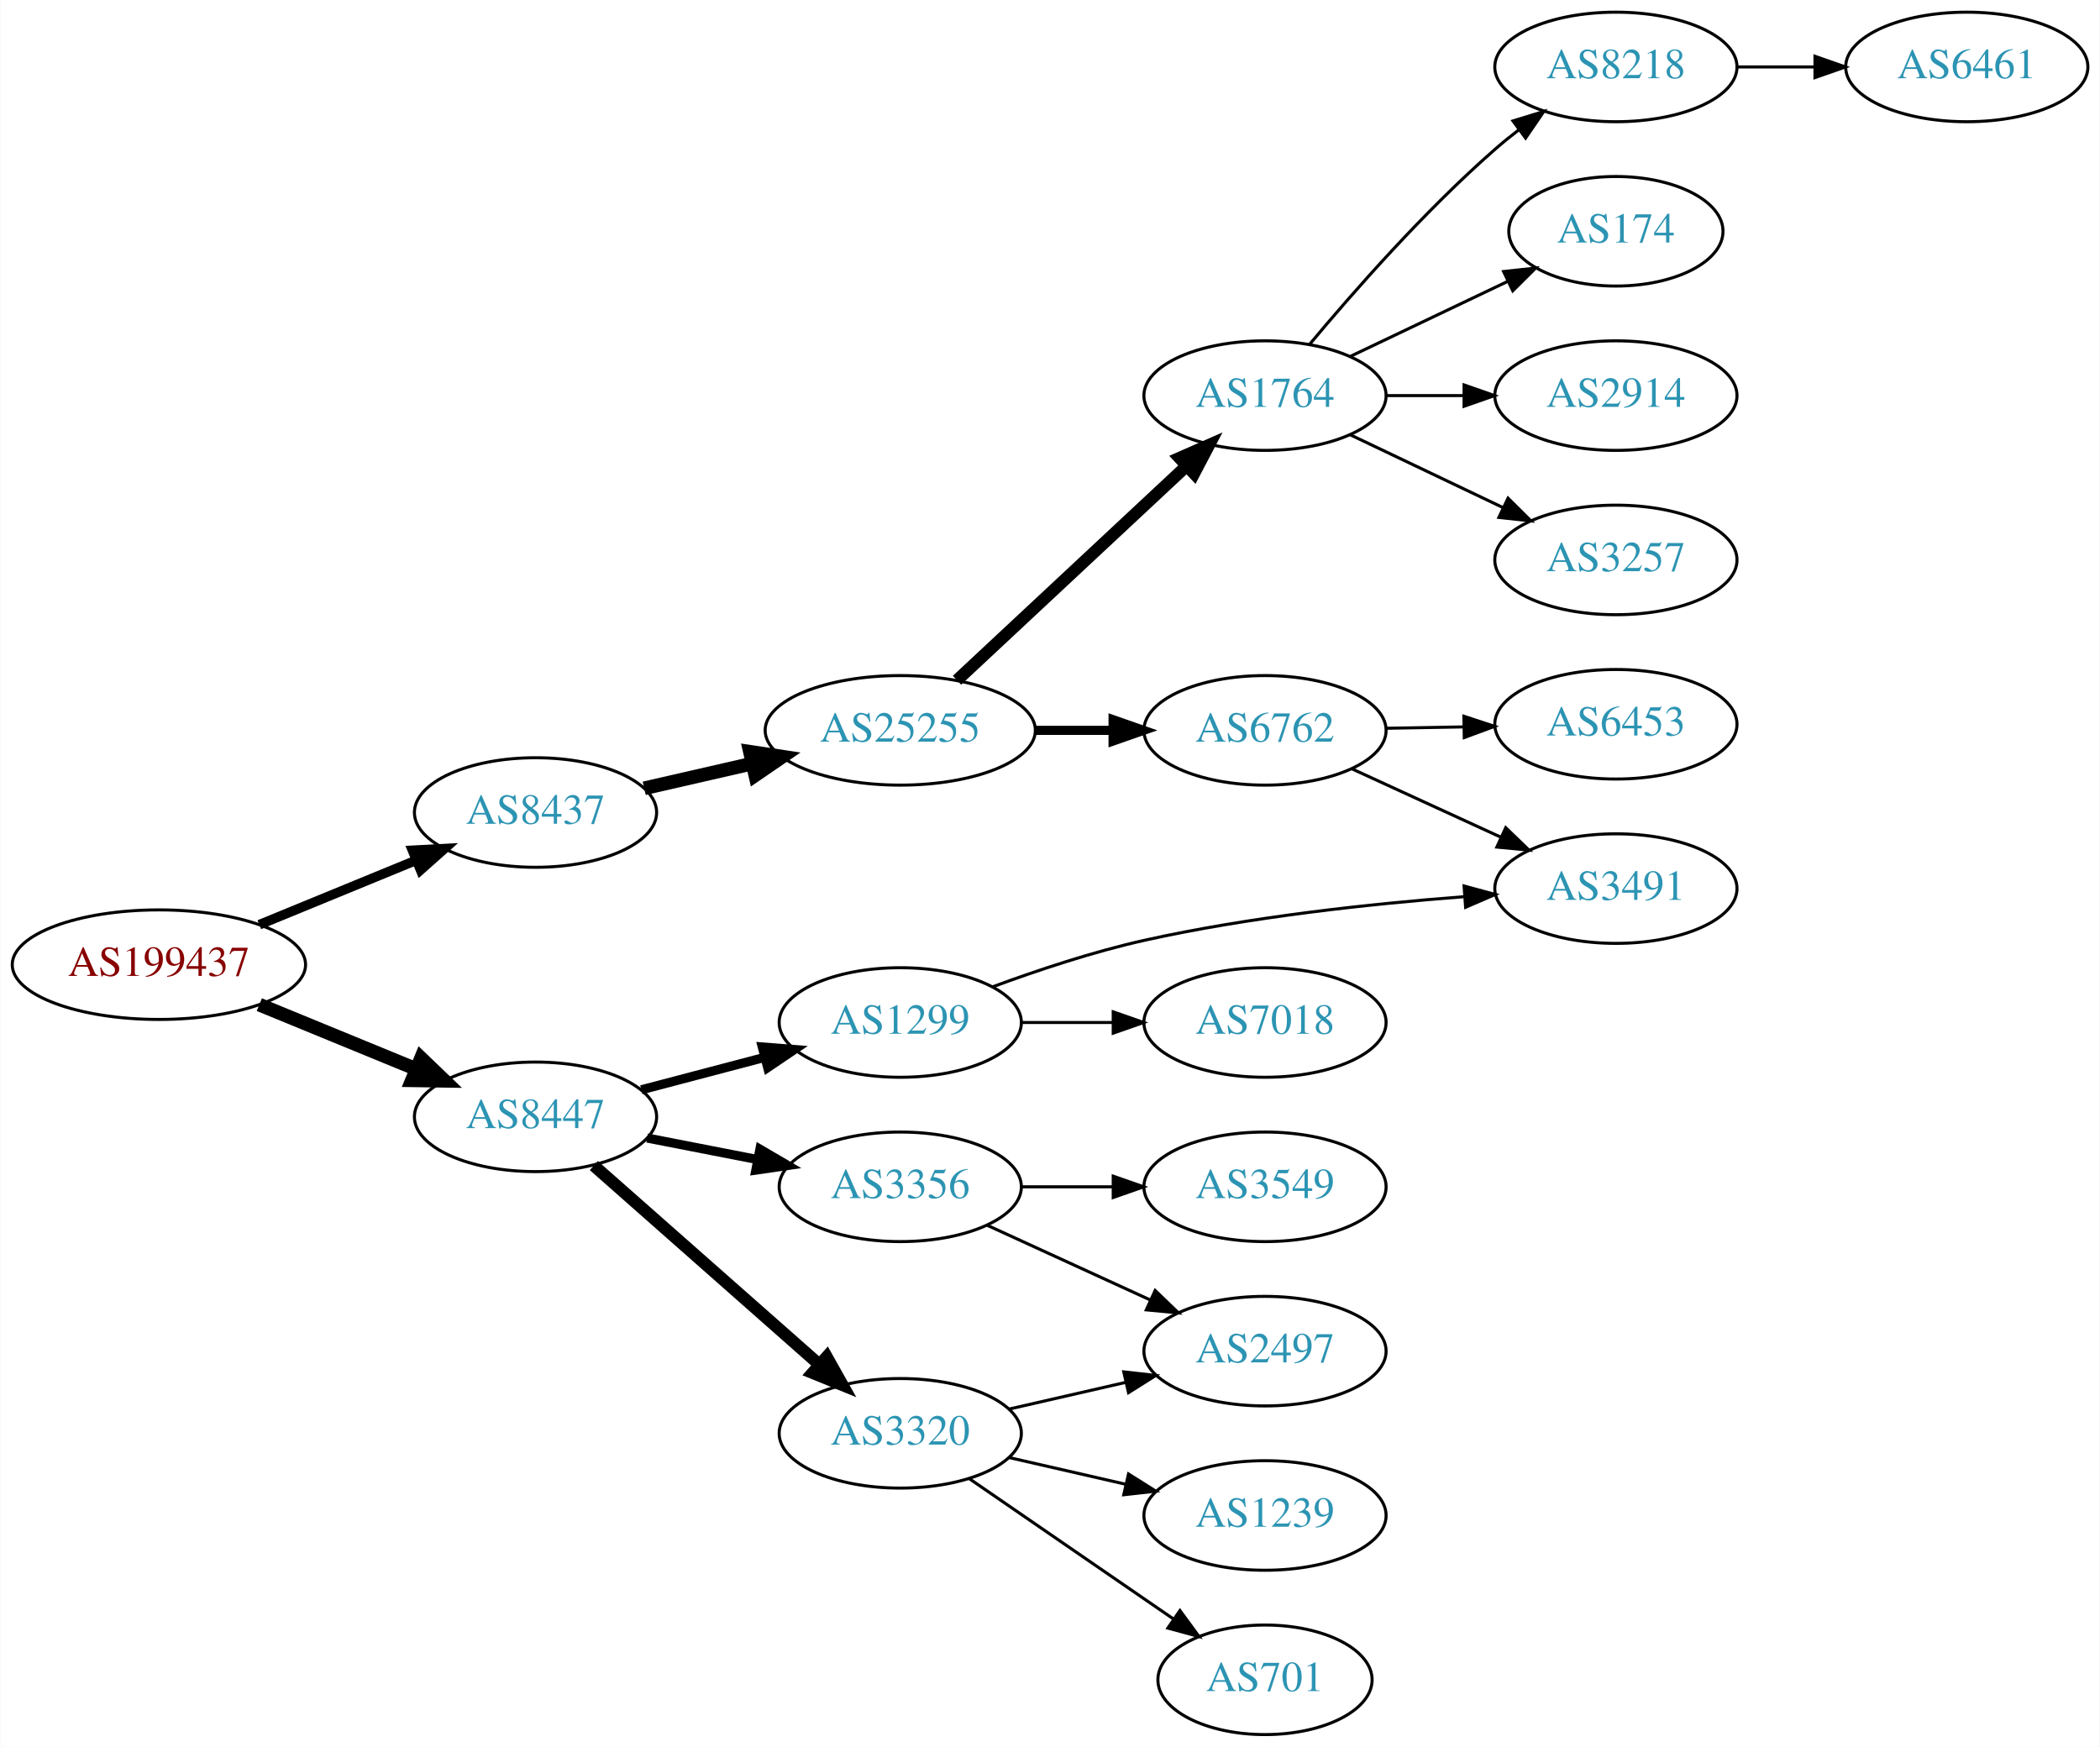
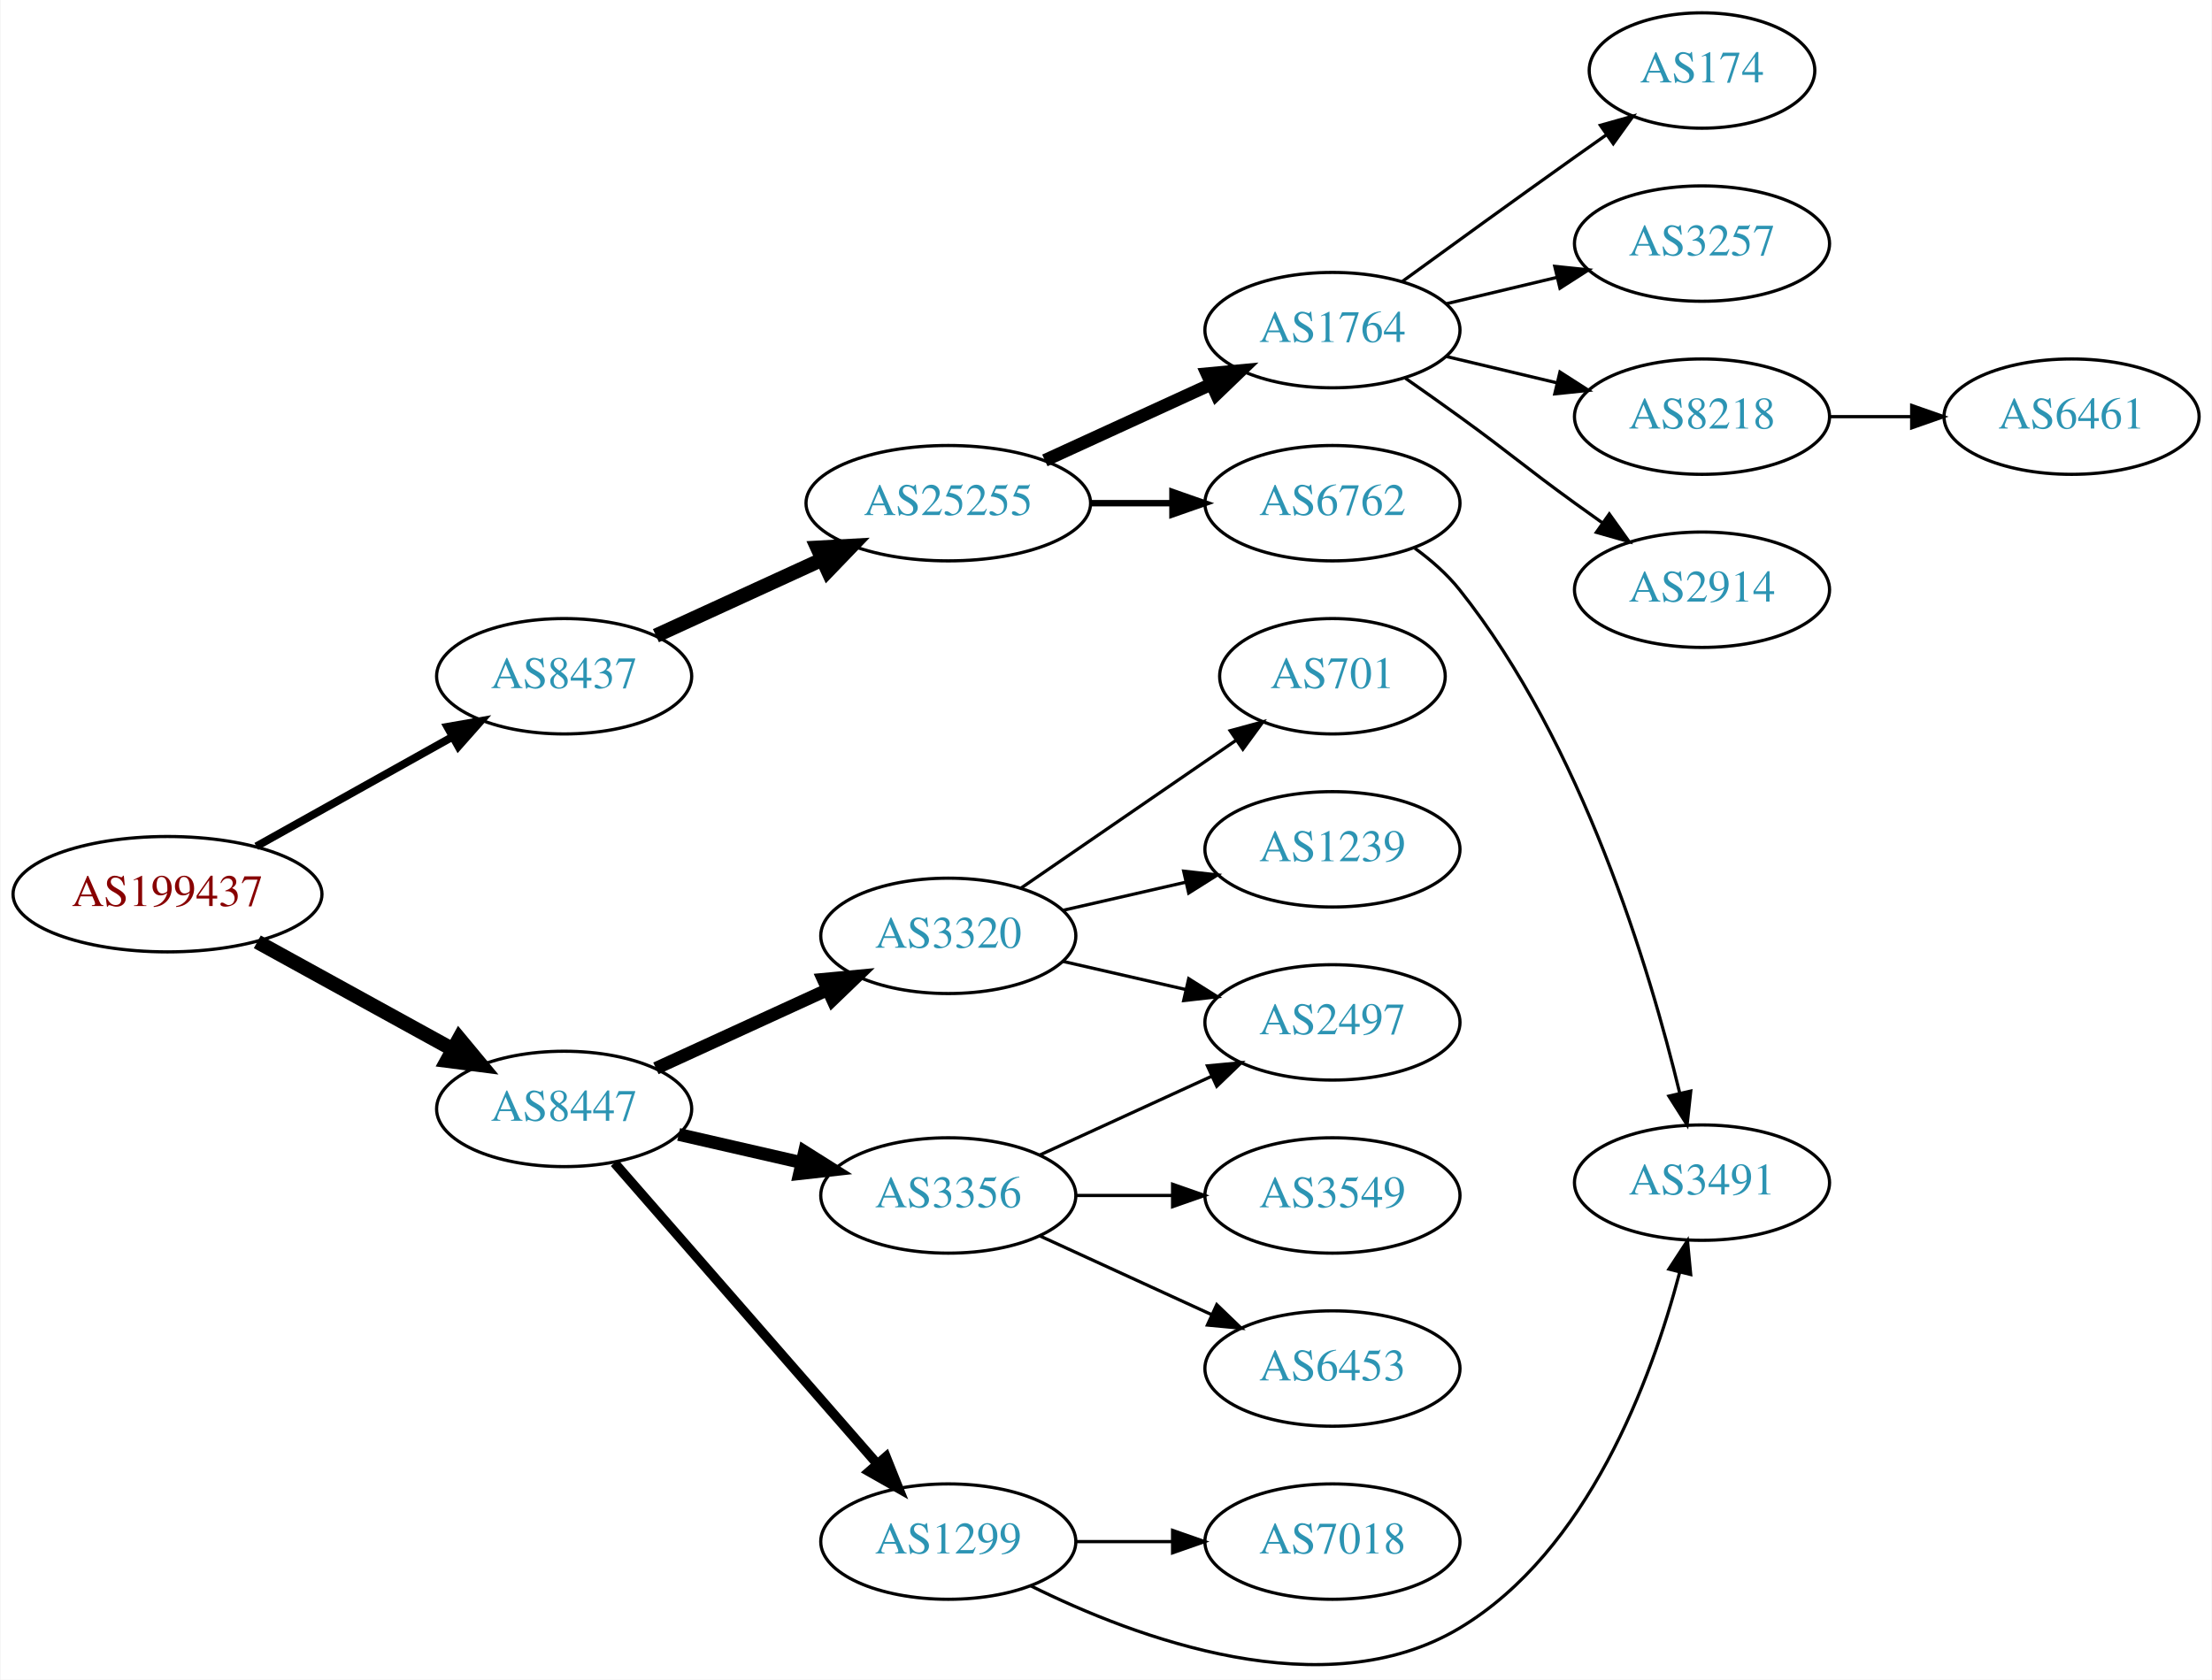
- <svg xmlns="http://www.w3.org/2000/svg" xmlns:xlink="http://www.w3.org/1999/xlink" width="690pt" height="574pt" viewBox="0.00 0.00 689.76 574.00">
-   <g id="graph0" class="graph" transform="scale(1 1) rotate(0) translate(4 570)">
-     <polygon fill="white" stroke="none" points="-4,4 -4,-570 685.755,-570 685.755,4 -4,4" />
+ <svg xmlns="http://www.w3.org/2000/svg" xmlns:xlink="http://www.w3.org/1999/xlink" width="690pt" height="524pt" viewBox="0.00 0.00 689.76 524.06">
+   <g id="graph0" class="graph" transform="scale(1 1) rotate(0) translate(4 520.056)">
+     <polygon fill="white" stroke="none" points="-4,4 -4,-520.056 685.755,-520.056 685.755,4 -4,4" />
    <g id="node1" class="node">
      <g id="a_node1">
        <a xlink:href="/asn/199437" xlink:title="AS199437 ~ VVO-AT [AT]">
-           <ellipse fill="#ffffff" stroke="black" cx="48.096" cy="-253" rx="48.192" ry="18" />
-           <text text-anchor="middle" x="48.096" y="-249.3" font-family="Times,serif" font-size="14.00" fill="#880000">AS199437</text>
+           <ellipse fill="#ffffff" stroke="black" cx="48.096" cy="-241.056" rx="48.192" ry="18" />
+           <text text-anchor="middle" x="48.096" y="-237.356" font-family="Times,serif" font-size="14.00" fill="#880000">AS199437</text>
        </a>
      </g>
    </g>
    <g id="node2" class="node">
      <g id="a_node2">
        <a xlink:href="/asn/8437" xlink:title="AS8437 ~ Hutchison Drei Austria GmbH [AT]">
-           <ellipse fill="#ffffff" stroke="black" cx="171.838" cy="-303" rx="39.794" ry="18" />
-           <text text-anchor="middle" x="171.838" y="-299.3" font-family="Times,serif" font-size="14.00" fill="#2c94b3">AS8437</text>
+           <ellipse fill="#ffffff" stroke="black" cx="171.838" cy="-309.056" rx="39.794" ry="18" />
+           <text text-anchor="middle" x="171.838" y="-305.356" font-family="Times,serif" font-size="14.00" fill="#2c94b3">AS8437</text>
        </a>
      </g>
    </g>
    <g id="edge1" class="edge">
-       <path fill="none" stroke="black" stroke-width="3.15" d="M81.082,-266.137C96.865,-272.619 116.021,-280.486 132.575,-287.285" />
-       <polygon fill="black" stroke="black" stroke-width="3.15" points="131.397,-290.585 141.977,-291.147 134.057,-284.11 131.397,-290.585" />
+       <path fill="none" stroke="black" stroke-width="2.455" d="M75.813,-255.979C93.819,-266.036 117.721,-279.387 137.048,-290.182" />
+       <polygon fill="black" stroke="black" stroke-width="2.455" points="135.407,-293.275 145.845,-295.096 138.821,-287.163 135.407,-293.275" />
    </g>
    <g id="node3" class="node">
      <g id="a_node3">
        <a xlink:href="/asn/8447" xlink:title="AS8447 ~ A1 Telekom Austria AG [AT]">
-           <ellipse fill="#ffffff" stroke="black" cx="171.838" cy="-203" rx="39.794" ry="18" />
-           <text text-anchor="middle" x="171.838" y="-199.3" font-family="Times,serif" font-size="14.00" fill="#2c94b3">AS8447</text>
+           <ellipse fill="#ffffff" stroke="black" cx="171.838" cy="-174.056" rx="39.794" ry="18" />
+           <text text-anchor="middle" x="171.838" y="-170.356" font-family="Times,serif" font-size="14.00" fill="#2c94b3">AS8447</text>
        </a>
      </g>
    </g>
    <g id="edge2" class="edge">
-       <path fill="none" stroke="black" stroke-width="4.5" d="M81.082,-239.863C96.865,-233.381 116.021,-225.514 132.575,-218.715" />
-       <polygon fill="black" stroke="black" stroke-width="4.5" points="134.223,-222.295 141.977,-214.853 131.231,-215.01 134.223,-222.295" />
+       <path fill="none" stroke="black" stroke-width="4.5" d="M76.114,-226.186C94.054,-216.313 117.746,-203.275 136.947,-192.707" />
+       <polygon fill="black" stroke="black" stroke-width="4.5" points="139.105,-196.014 145.968,-187.743 135.308,-189.115 139.105,-196.014" />
    </g>
    <g id="node4" class="node">
      <g id="a_node4">
        <a xlink:href="/asn/25255" xlink:title="AS25255 ~ ==&gt; TELE2 AUSTRIA &lt;== [AT]">
-           <ellipse fill="#ffffff" stroke="black" cx="291.681" cy="-330" rx="44.393" ry="18" />
-           <text text-anchor="middle" x="291.681" y="-326.3" font-family="Times,serif" font-size="14.00" fill="#2c94b3">AS25255</text>
+           <ellipse fill="#ffffff" stroke="black" cx="291.681" cy="-363.056" rx="44.393" ry="18" />
+           <text text-anchor="middle" x="291.681" y="-359.356" font-family="Times,serif" font-size="14.00" fill="#2c94b3">AS25255</text>
        </a>
      </g>
    </g>
    <g id="edge3" class="edge">
-       <path fill="none" stroke="black" stroke-width="4.5" d="M207.557,-310.955C218.696,-313.507 231.231,-316.379 243.124,-319.104" />
-       <polygon fill="black" stroke="black" stroke-width="4.5" points="242.291,-322.953 252.918,-321.348 244.05,-315.276 242.291,-322.953" />
+       <path fill="none" stroke="black" stroke-width="4.5" d="M200.467,-321.716C215.965,-328.818 235.531,-337.784 252.478,-345.55" />
+       <polygon fill="black" stroke="black" stroke-width="4.5" points="250.849,-349.135 261.58,-349.721 254.13,-341.976 250.849,-349.135" />
+     </g>
+     <g id="node13" class="node">
+       <g id="a_node13">
+         <a xlink:href="/asn/3356" xlink:title="AS3356 ~ Level 3 Parent, LLC [US]">
+           <ellipse fill="#ffffff" stroke="black" cx="291.681" cy="-147.056" rx="39.794" ry="18" />
+           <text text-anchor="middle" x="291.681" y="-143.356" font-family="Times,serif" font-size="14.00" fill="#2c94b3">AS3356</text>
+         </a>
+       </g>
+     </g>
+     <g id="edge12" class="edge">
+       <path fill="none" stroke="black" stroke-width="4" d="M207.557,-166.101C219.557,-163.352 233.178,-160.231 245.871,-157.323" />
+       <polygon fill="black" stroke="black" stroke-width="4" points="246.836,-160.692 255.802,-155.047 245.273,-153.869 246.836,-160.692" />
    </g>
    <g id="node14" class="node">
      <g id="a_node14">
        <a xlink:href="/asn/1299" xlink:title="AS1299 ~ Telia Carrier [EU]">
-           <ellipse fill="#ffffff" stroke="black" cx="291.681" cy="-234" rx="39.794" ry="18" />
-           <text text-anchor="middle" x="291.681" y="-230.3" font-family="Times,serif" font-size="14.00" fill="#2c94b3">AS1299</text>
+           <ellipse fill="#ffffff" stroke="black" cx="291.681" cy="-39.056" rx="39.794" ry="18" />
+           <text text-anchor="middle" x="291.681" y="-35.356" font-family="Times,serif" font-size="14.00" fill="#2c94b3">AS1299</text>
        </a>
      </g>
    </g>
    <g id="edge13" class="edge">
-       <path fill="none" stroke="black" stroke-width="3" d="M206.607,-211.883C219.181,-215.191 233.636,-218.994 246.974,-222.502" />
-       <polygon fill="black" stroke="black" stroke-width="3" points="246.345,-225.956 256.907,-225.115 248.126,-219.186 246.345,-225.956" />
+       <path fill="none" stroke="black" stroke-width="3" d="M187.525,-157.231C208.101,-133.659 245.639,-90.656 269.312,-63.536" />
+       <polygon fill="black" stroke="black" stroke-width="3" points="272.24,-65.504 276.179,-55.669 266.966,-60.901 272.24,-65.504" />
    </g>
    <g id="node15" class="node">
      <g id="a_node15">
-         <a xlink:href="/asn/3356" xlink:title="AS3356 ~ Level 3 Parent, LLC [US]">
-           <ellipse fill="#ffffff" stroke="black" cx="291.681" cy="-180" rx="39.794" ry="18" />
-           <text text-anchor="middle" x="291.681" y="-176.3" font-family="Times,serif" font-size="14.00" fill="#2c94b3">AS3356</text>
+         <a xlink:href="/asn/3320" xlink:title="AS3320 ~ DTAG [DE]">
+           <ellipse fill="#ffffff" stroke="black" cx="291.681" cy="-228.056" rx="39.794" ry="18" />
+           <text text-anchor="middle" x="291.681" y="-224.356" font-family="Times,serif" font-size="14.00" fill="#2c94b3">AS3320</text>
        </a>
      </g>
    </g>
    <g id="edge14" class="edge">
-       <path fill="none" stroke="black" stroke-width="3" d="M208.514,-196.037C219.946,-193.806 232.768,-191.303 244.821,-188.951" />
-       <polygon fill="black" stroke="black" stroke-width="3" points="245.574,-192.37 254.719,-187.019 244.233,-185.499 245.574,-192.37" />
-     </g>
-     <g id="node16" class="node">
-       <g id="a_node16">
-         <a xlink:href="/asn/3320" xlink:title="AS3320 ~ DTAG [DE]">
-           <ellipse fill="#ffffff" stroke="black" cx="291.681" cy="-99" rx="39.794" ry="18" />
-           <text text-anchor="middle" x="291.681" y="-95.3" font-family="Times,serif" font-size="14.00" fill="#2c94b3">AS3320</text>
-         </a>
-       </g>
-     </g>
-     <g id="edge15" class="edge">
-       <path fill="none" stroke="black" stroke-width="4" d="M190.993,-186.978C210.773,-169.521 242.576,-141.454 264.93,-121.726" />
-       <polygon fill="black" stroke="black" stroke-width="4" points="267.517,-124.111 272.699,-114.87 262.885,-118.862 267.517,-124.111" />
+       <path fill="none" stroke="black" stroke-width="4" d="M200.467,-186.716C216.424,-194.029 236.694,-203.317 253.977,-211.237" />
+       <polygon fill="black" stroke="black" stroke-width="4" points="252.676,-214.49 263.225,-215.475 255.592,-208.127 252.676,-214.49" />
    </g>
    <g id="node5" class="node">
      <g id="a_node5">
        <a xlink:href="/asn/1764" xlink:title="AS1764 ~ NEXTLAYER-AS [AT]">
-           <ellipse fill="#ffffff" stroke="black" cx="411.523" cy="-440" rx="39.794" ry="18" />
-           <text text-anchor="middle" x="411.523" y="-436.3" font-family="Times,serif" font-size="14.00" fill="#2c94b3">AS1764</text>
+           <ellipse fill="#ffffff" stroke="black" cx="411.523" cy="-417.056" rx="39.794" ry="18" />
+           <text text-anchor="middle" x="411.523" y="-413.356" font-family="Times,serif" font-size="14.00" fill="#2c94b3">AS1764</text>
        </a>
      </g>
    </g>
    <g id="edge4" class="edge">
-       <path fill="none" stroke="black" stroke-width="4" d="M310.323,-346.468C330.31,-365.125 363.034,-395.671 385.617,-416.752" />
-       <polygon fill="black" stroke="black" stroke-width="4" points="383.446,-419.513 393.145,-423.778 388.223,-414.396 383.446,-419.513" />
+       <path fill="none" stroke="black" stroke-width="4" d="M321.81,-376.404C337.421,-383.558 356.819,-392.447 373.491,-400.086" />
+       <polygon fill="black" stroke="black" stroke-width="4" points="372.394,-403.434 382.943,-404.418 375.31,-397.07 372.394,-403.434" />
    </g>
    <g id="node6" class="node">
      <g id="a_node6">
        <a xlink:href="/asn/6762" xlink:title="AS6762 ~ TELECOM ITALIA SPARKLE S.p.A. [IT]">
-           <ellipse fill="#ffffff" stroke="black" cx="411.523" cy="-330" rx="39.794" ry="18" />
-           <text text-anchor="middle" x="411.523" y="-326.3" font-family="Times,serif" font-size="14.00" fill="#2c94b3">AS6762</text>
+           <ellipse fill="#ffffff" stroke="black" cx="411.523" cy="-363.056" rx="39.794" ry="18" />
+           <text text-anchor="middle" x="411.523" y="-359.356" font-family="Times,serif" font-size="14.00" fill="#2c94b3">AS6762</text>
        </a>
      </g>
    </g>
    <g id="edge5" class="edge">
-       <path fill="none" stroke="black" stroke-width="3" d="M335.892,-330C344.204,-330 352.967,-330 361.449,-330" />
-       <polygon fill="black" stroke="black" stroke-width="3" points="361.608,-333.5 371.608,-330 361.608,-326.5 361.608,-333.5" />
+       <path fill="none" stroke="black" stroke-width="2" d="M335.892,-363.056C344.204,-363.056 352.967,-363.056 361.449,-363.056" />
+       <polygon fill="black" stroke="black" stroke-width="2" points="361.608,-366.556 371.608,-363.056 361.608,-359.556 361.608,-366.556" />
    </g>
    <g id="node7" class="node">
      <g id="a_node7">
-         <a xlink:href="/asn/8218" xlink:title="AS8218 ~ legacy Neotelecoms [FR]">
-           <ellipse fill="#ffffff" stroke="black" cx="526.816" cy="-548" rx="39.794" ry="18" />
-           <text text-anchor="middle" x="526.816" y="-544.3" font-family="Times,serif" font-size="14.00" fill="#2c94b3">AS8218</text>
+         <a xlink:href="/asn/3257" xlink:title="AS3257 ~ GTT [DE]">
+           <ellipse fill="#ffffff" stroke="black" cx="526.816" cy="-444.056" rx="39.794" ry="18" />
+           <text text-anchor="middle" x="526.816" y="-440.356" font-family="Times,serif" font-size="14.00" fill="#2c94b3">AS3257</text>
        </a>
      </g>
    </g>
    <g id="edge6" class="edge">
-       <path fill="none" stroke="black" d="M426.153,-456.817C440.436,-473.929 463.982,-500.745 487.17,-521 489.635,-523.154 492.274,-525.294 494.971,-527.372" />
-       <polygon fill="black" stroke="black" points="492.996,-530.264 503.125,-533.37 497.144,-524.625 492.996,-530.264" />
+       <path fill="none" stroke="black" d="M447.13,-425.303C458.002,-427.894 470.156,-430.791 481.598,-433.518" />
+       <polygon fill="black" stroke="black" points="480.882,-436.945 491.421,-435.859 482.505,-430.136 480.882,-436.945" />
    </g>
    <g id="node8" class="node">
      <g id="a_node8">
-         <a xlink:href="/asn/174" xlink:title="AS174 ~ Cogent Communications [US]">
-           <ellipse fill="#ffffff" stroke="black" cx="526.816" cy="-494" rx="35.194" ry="18" />
-           <text text-anchor="middle" x="526.816" y="-490.3" font-family="Times,serif" font-size="14.00" fill="#2c94b3">AS174</text>
+         <a xlink:href="/asn/8218" xlink:title="AS8218 ~ legacy Neotelecoms [FR]">
+           <ellipse fill="#ffffff" stroke="black" cx="526.816" cy="-390.056" rx="39.794" ry="18" />
+           <text text-anchor="middle" x="526.816" y="-386.356" font-family="Times,serif" font-size="14.00" fill="#2c94b3">AS8218</text>
        </a>
      </g>
    </g>
    <g id="edge7" class="edge">
-       <path fill="none" stroke="black" d="M439.66,-452.934C455.091,-460.29 474.577,-469.577 491.112,-477.459" />
-       <polygon fill="black" stroke="black" points="489.921,-480.768 500.454,-481.911 492.933,-474.449 489.921,-480.768" />
+       <path fill="none" stroke="black" d="M447.13,-408.808C458.002,-406.217 470.156,-403.321 481.598,-400.594" />
+       <polygon fill="black" stroke="black" points="482.505,-403.976 491.421,-398.253 480.882,-397.167 482.505,-403.976" />
    </g>
    <g id="node9" class="node">
      <g id="a_node9">
        <a xlink:href="/asn/2914" xlink:title="AS2914 ~ NTT America, Inc. [US]">
-           <ellipse fill="#ffffff" stroke="black" cx="526.816" cy="-440" rx="39.794" ry="18" />
-           <text text-anchor="middle" x="526.816" y="-436.3" font-family="Times,serif" font-size="14.00" fill="#2c94b3">AS2914</text>
+           <ellipse fill="#ffffff" stroke="black" cx="526.816" cy="-336.056" rx="39.794" ry="18" />
+           <text text-anchor="middle" x="526.816" y="-332.356" font-family="Times,serif" font-size="14.00" fill="#2c94b3">AS2914</text>
        </a>
      </g>
    </g>
    <g id="edge8" class="edge">
-       <path fill="none" stroke="black" d="M451.195,-440C459.398,-440 468.162,-440 476.694,-440" />
-       <polygon fill="black" stroke="black" points="476.934,-443.5 486.934,-440 476.933,-436.5 476.934,-443.5" />
+       <path fill="none" stroke="black" d="M434.28,-402.047C439.815,-398.176 445.733,-393.992 451.17,-390.056 467.369,-378.327 470.97,-374.785 487.17,-363.056 489.973,-361.026 492.904,-358.931 495.845,-356.846" />
+       <polygon fill="black" stroke="black" points="497.896,-359.683 504.059,-351.065 493.867,-353.958 497.896,-359.683" />
    </g>
    <g id="node10" class="node">
      <g id="a_node10">
-         <a xlink:href="/asn/3257" xlink:title="AS3257 ~ GTT [DE]">
-           <ellipse fill="#ffffff" stroke="black" cx="526.816" cy="-386" rx="39.794" ry="18" />
-           <text text-anchor="middle" x="526.816" y="-382.3" font-family="Times,serif" font-size="14.00" fill="#2c94b3">AS3257</text>
+         <a xlink:href="/asn/174" xlink:title="AS174 ~ Cogent Communications [US]">
+           <ellipse fill="#ffffff" stroke="black" cx="526.816" cy="-498.056" rx="35.194" ry="18" />
+           <text text-anchor="middle" x="526.816" y="-494.356" font-family="Times,serif" font-size="14.00" fill="#2c94b3">AS174</text>
        </a>
      </g>
    </g>
    <g id="edge9" class="edge">
-       <path fill="none" stroke="black" d="M439.66,-427.066C454.654,-419.919 473.475,-410.948 489.698,-403.215" />
-       <polygon fill="black" stroke="black" points="491.38,-406.291 498.901,-398.829 488.368,-399.972 491.38,-406.291" />
+       <path fill="none" stroke="black" d="M433.371,-432.278C448.305,-443.147 468.919,-458.081 487.17,-471.056 490.38,-473.338 493.749,-475.717 497.103,-478.074" />
+       <polygon fill="black" stroke="black" points="495.116,-480.955 505.314,-483.826 499.132,-475.222 495.116,-480.955" />
+     </g>
+     <g id="node11" class="node">
+       <g id="a_node11">
+         <a xlink:href="/asn/3491" xlink:title="AS3491 ~ PCCW Global, Inc. [US]">
+           <ellipse fill="#ffffff" stroke="black" cx="526.816" cy="-151.056" rx="39.794" ry="18" />
+           <text text-anchor="middle" x="526.816" y="-147.356" font-family="Times,serif" font-size="14.00" fill="#2c94b3">AS3491</text>
+         </a>
+       </g>
+     </g>
+     <g id="edge10" class="edge">
+       <path fill="none" stroke="black" d="M437.228,-349C442.316,-345.28 447.296,-340.923 451.17,-336.056 489.416,-288.003 510.493,-217.755 519.836,-179.117" />
+       <polygon fill="black" stroke="black" points="523.309,-179.635 522.164,-169.103 516.491,-178.05 523.309,-179.635" />
    </g>
    <g id="node12" class="node">
      <g id="a_node12">
-         <a xlink:href="/asn/3491" xlink:title="AS3491 ~ PCCW Global, Inc. [US]">
-           <ellipse fill="#ffffff" stroke="black" cx="526.816" cy="-278" rx="39.794" ry="18" />
-           <text text-anchor="middle" x="526.816" y="-274.3" font-family="Times,serif" font-size="14.00" fill="#2c94b3">AS3491</text>
+         <a xlink:href="/asn/6461" xlink:title="AS6461 ~ Zayo Bandwidth [US]">
+           <ellipse fill="#ffffff" stroke="black" cx="642.109" cy="-390.056" rx="39.794" ry="18" />
+           <text text-anchor="middle" x="642.109" y="-386.356" font-family="Times,serif" font-size="14.00" fill="#2c94b3">AS6461</text>
        </a>
      </g>
    </g>
    <g id="edge11" class="edge">
-       <path fill="none" stroke="black" d="M439.948,-317.412C454.729,-310.628 473.165,-302.166 489.161,-294.824" />
-       <polygon fill="black" stroke="black" points="490.622,-298.005 498.251,-290.652 487.702,-291.643 490.622,-298.005" />
-     </g>
-     <g id="node13" class="node">
-       <g id="a_node13">
-         <a xlink:href="/asn/6453" xlink:title="AS6453 ~ TATA COMMUNICATIONS (AMERICA) INC [US]">
-           <ellipse fill="#ffffff" stroke="black" cx="526.816" cy="-332" rx="39.794" ry="18" />
-           <text text-anchor="middle" x="526.816" y="-328.3" font-family="Times,serif" font-size="14.00" fill="#2c94b3">AS6453</text>
-         </a>
-       </g>
-     </g>
-     <g id="edge12" class="edge">
-       <path fill="none" stroke="black" d="M451.195,-330.683C459.398,-330.828 468.162,-330.982 476.694,-331.133" />
-       <polygon fill="black" stroke="black" points="476.873,-334.636 486.934,-331.314 476.997,-327.638 476.873,-334.636" />
-     </g>
-     <g id="node11" class="node">
-       <g id="a_node11">
-         <a xlink:href="/asn/6461" xlink:title="AS6461 ~ Zayo Bandwidth [US]">
-           <ellipse fill="#ffffff" stroke="black" cx="642.109" cy="-548" rx="39.794" ry="18" />
-           <text text-anchor="middle" x="642.109" y="-544.3" font-family="Times,serif" font-size="14.00" fill="#2c94b3">AS6461</text>
-         </a>
-       </g>
-     </g>
-     <g id="edge10" class="edge">
-       <path fill="none" stroke="black" d="M566.488,-548C574.691,-548 583.455,-548 591.987,-548" />
-       <polygon fill="black" stroke="black" points="592.227,-551.5 602.226,-548 592.226,-544.5 592.227,-551.5" />
-     </g>
-     <g id="edge16" class="edge">
-       <path fill="none" stroke="black" d="M321.952,-245.691C336.705,-251.141 355.004,-257.24 371.877,-261 406.504,-268.717 446.33,-272.995 476.797,-275.329" />
-       <polygon fill="black" stroke="black" points="476.934,-278.848 487.16,-276.076 477.437,-271.866 476.934,-278.848" />
+       <path fill="none" stroke="black" d="M566.488,-390.056C574.691,-390.056 583.455,-390.056 591.987,-390.056" />
+       <polygon fill="black" stroke="black" points="592.227,-393.556 602.226,-390.056 592.226,-386.556 592.227,-393.556" />
+     </g>
+     <g id="node16" class="node">
+       <g id="a_node16">
+         <a xlink:href="/asn/3549" xlink:title="AS3549 ~ Level 3 Parent, LLC [US]">
+           <ellipse fill="#ffffff" stroke="black" cx="411.523" cy="-147.056" rx="39.794" ry="18" />
+           <text text-anchor="middle" x="411.523" y="-143.356" font-family="Times,serif" font-size="14.00" fill="#2c94b3">AS3549</text>
+         </a>
+       </g>
+     </g>
+     <g id="edge15" class="edge">
+       <path fill="none" stroke="black" d="M331.593,-147.056C341.146,-147.056 351.496,-147.056 361.459,-147.056" />
+       <polygon fill="black" stroke="black" points="361.651,-150.556 371.651,-147.056 361.651,-143.556 361.651,-150.556" />
    </g>
    <g id="node17" class="node">
      <g id="a_node17">
-         <a xlink:href="/asn/7018" xlink:title="AS7018 ~ AT&amp;T Services, Inc. [US]">
-           <ellipse fill="#ffffff" stroke="black" cx="411.523" cy="-234" rx="39.794" ry="18" />
-           <text text-anchor="middle" x="411.523" y="-230.3" font-family="Times,serif" font-size="14.00" fill="#2c94b3">AS7018</text>
-         </a>
-       </g>
-     </g>
-     <g id="edge17" class="edge">
-       <path fill="none" stroke="black" d="M331.593,-234C341.146,-234 351.496,-234 361.459,-234" />
-       <polygon fill="black" stroke="black" points="361.651,-237.5 371.651,-234 361.651,-230.5 361.651,-237.5" />
+         <a xlink:href="/asn/6453" xlink:title="AS6453 ~ TATA COMMUNICATIONS (AMERICA) INC [US]">
+           <ellipse fill="#ffffff" stroke="black" cx="411.523" cy="-93.056" rx="39.794" ry="18" />
+           <text text-anchor="middle" x="411.523" y="-89.356" font-family="Times,serif" font-size="14.00" fill="#2c94b3">AS6453</text>
+         </a>
+       </g>
+     </g>
+     <g id="edge16" class="edge">
+       <path fill="none" stroke="black" d="M320.309,-134.395C336.266,-127.083 356.537,-117.794 373.82,-109.875" />
+       <polygon fill="black" stroke="black" points="375.434,-112.985 383.067,-105.637 372.518,-106.621 375.434,-112.985" />
    </g>
    <g id="node18" class="node">
      <g id="a_node18">
        <a xlink:href="/asn/2497" xlink:title="AS2497 ~ Internet Initiative Japan Inc. [JP]">
-           <ellipse fill="#ffffff" stroke="black" cx="411.523" cy="-126" rx="39.794" ry="18" />
-           <text text-anchor="middle" x="411.523" y="-122.3" font-family="Times,serif" font-size="14.00" fill="#2c94b3">AS2497</text>
-         </a>
-       </g>
+           <ellipse fill="#ffffff" stroke="black" cx="411.523" cy="-201.056" rx="39.794" ry="18" />
+           <text text-anchor="middle" x="411.523" y="-197.356" font-family="Times,serif" font-size="14.00" fill="#2c94b3">AS2497</text>
+         </a>
+       </g>
+     </g>
+     <g id="edge17" class="edge">
+       <path fill="none" stroke="black" d="M320.309,-159.716C336.266,-167.029 356.537,-176.317 373.82,-184.237" />
+       <polygon fill="black" stroke="black" points="372.518,-187.49 383.067,-188.475 375.434,-181.127 372.518,-187.49" />
    </g>
    <g id="edge18" class="edge">
-       <path fill="none" stroke="black" d="M320.309,-167.339C336.266,-160.027 356.537,-150.739 373.82,-142.819" />
-       <polygon fill="black" stroke="black" points="375.434,-145.929 383.067,-138.581 372.518,-139.565 375.434,-145.929" />
+       <path fill="none" stroke="black" d="M317.368,-25.267C350.244,-8.933 409.129,13.087 451.17,-12.056 491.261,-36.033 511.064,-89.752 519.818,-122.945" />
+       <polygon fill="black" stroke="black" points="516.49,-124.066 522.283,-132.937 523.286,-122.389 516.49,-124.066" />
    </g>
    <g id="node19" class="node">
      <g id="a_node19">
-         <a xlink:href="/asn/3549" xlink:title="AS3549 ~ Level 3 Parent, LLC [US]">
-           <ellipse fill="#ffffff" stroke="black" cx="411.523" cy="-180" rx="39.794" ry="18" />
-           <text text-anchor="middle" x="411.523" y="-176.3" font-family="Times,serif" font-size="14.00" fill="#2c94b3">AS3549</text>
+         <a xlink:href="/asn/7018" xlink:title="AS7018 ~ AT&amp;T Services, Inc. [US]">
+           <ellipse fill="#ffffff" stroke="black" cx="411.523" cy="-39.056" rx="39.794" ry="18" />
+           <text text-anchor="middle" x="411.523" y="-35.356" font-family="Times,serif" font-size="14.00" fill="#2c94b3">AS7018</text>
        </a>
      </g>
    </g>
    <g id="edge19" class="edge">
-       <path fill="none" stroke="black" d="M331.593,-180C341.146,-180 351.496,-180 361.459,-180" />
-       <polygon fill="black" stroke="black" points="361.651,-183.5 371.651,-180 361.651,-176.5 361.651,-183.5" />
+       <path fill="none" stroke="black" d="M331.593,-39.056C341.146,-39.056 351.496,-39.056 361.459,-39.056" />
+       <polygon fill="black" stroke="black" points="361.651,-42.556 371.651,-39.056 361.651,-35.556 361.651,-42.556" />
    </g>
    <g id="edge22" class="edge">
-       <path fill="none" stroke="black" d="M327.4,-106.955C339.4,-109.704 353.021,-112.825 365.713,-115.733" />
-       <polygon fill="black" stroke="black" points="365.116,-119.187 375.645,-118.009 366.679,-112.364 365.116,-119.187" />
+       <path fill="none" stroke="black" d="M327.4,-220.101C339.4,-217.352 353.021,-214.231 365.713,-211.323" />
+       <polygon fill="black" stroke="black" points="366.679,-214.692 375.645,-209.047 365.116,-207.869 366.679,-214.692" />
    </g>
    <g id="node20" class="node">
      <g id="a_node20">
        <a xlink:href="/asn/1239" xlink:title="AS1239 ~ Sprint [US]">
-           <ellipse fill="#ffffff" stroke="black" cx="411.523" cy="-72" rx="39.794" ry="18" />
-           <text text-anchor="middle" x="411.523" y="-68.3" font-family="Times,serif" font-size="14.00" fill="#2c94b3">AS1239</text>
+           <ellipse fill="#ffffff" stroke="black" cx="411.523" cy="-255.056" rx="39.794" ry="18" />
+           <text text-anchor="middle" x="411.523" y="-251.356" font-family="Times,serif" font-size="14.00" fill="#2c94b3">AS1239</text>
        </a>
      </g>
    </g>
    <g id="edge20" class="edge">
-       <path fill="none" stroke="black" d="M327.4,-91.045C339.4,-88.296 353.021,-85.175 365.713,-82.267" />
-       <polygon fill="black" stroke="black" points="366.679,-85.636 375.645,-79.991 365.116,-78.813 366.679,-85.636" />
+       <path fill="none" stroke="black" d="M327.4,-236.011C339.4,-238.76 353.021,-241.881 365.713,-244.789" />
+       <polygon fill="black" stroke="black" points="365.116,-248.243 375.645,-247.065 366.679,-241.42 365.116,-248.243" />
    </g>
    <g id="node21" class="node">
      <g id="a_node21">
        <a xlink:href="/asn/701" xlink:title="AS701 ~ UUNET [US]">
-           <ellipse fill="#ffffff" stroke="black" cx="411.523" cy="-18" rx="35.194" ry="18" />
-           <text text-anchor="middle" x="411.523" y="-14.3" font-family="Times,serif" font-size="14.00" fill="#2c94b3">AS701</text>
+           <ellipse fill="#ffffff" stroke="black" cx="411.523" cy="-309.056" rx="35.194" ry="18" />
+           <text text-anchor="middle" x="411.523" y="-305.356" font-family="Times,serif" font-size="14.00" fill="#2c94b3">AS701</text>
        </a>
      </g>
    </g>
    <g id="edge21" class="edge">
-       <path fill="none" stroke="black" d="M314.295,-84.143C333.132,-71.195 360.612,-52.307 381.388,-38.026" />
-       <polygon fill="black" stroke="black" points="383.578,-40.768 389.836,-32.219 379.613,-34.999 383.578,-40.768" />
+       <path fill="none" stroke="black" d="M314.295,-242.912C333.132,-255.86 360.612,-274.749 381.388,-289.029" />
+       <polygon fill="black" stroke="black" points="379.613,-292.056 389.836,-294.837 383.578,-286.288 379.613,-292.056" />
    </g>
  </g>
</svg>
